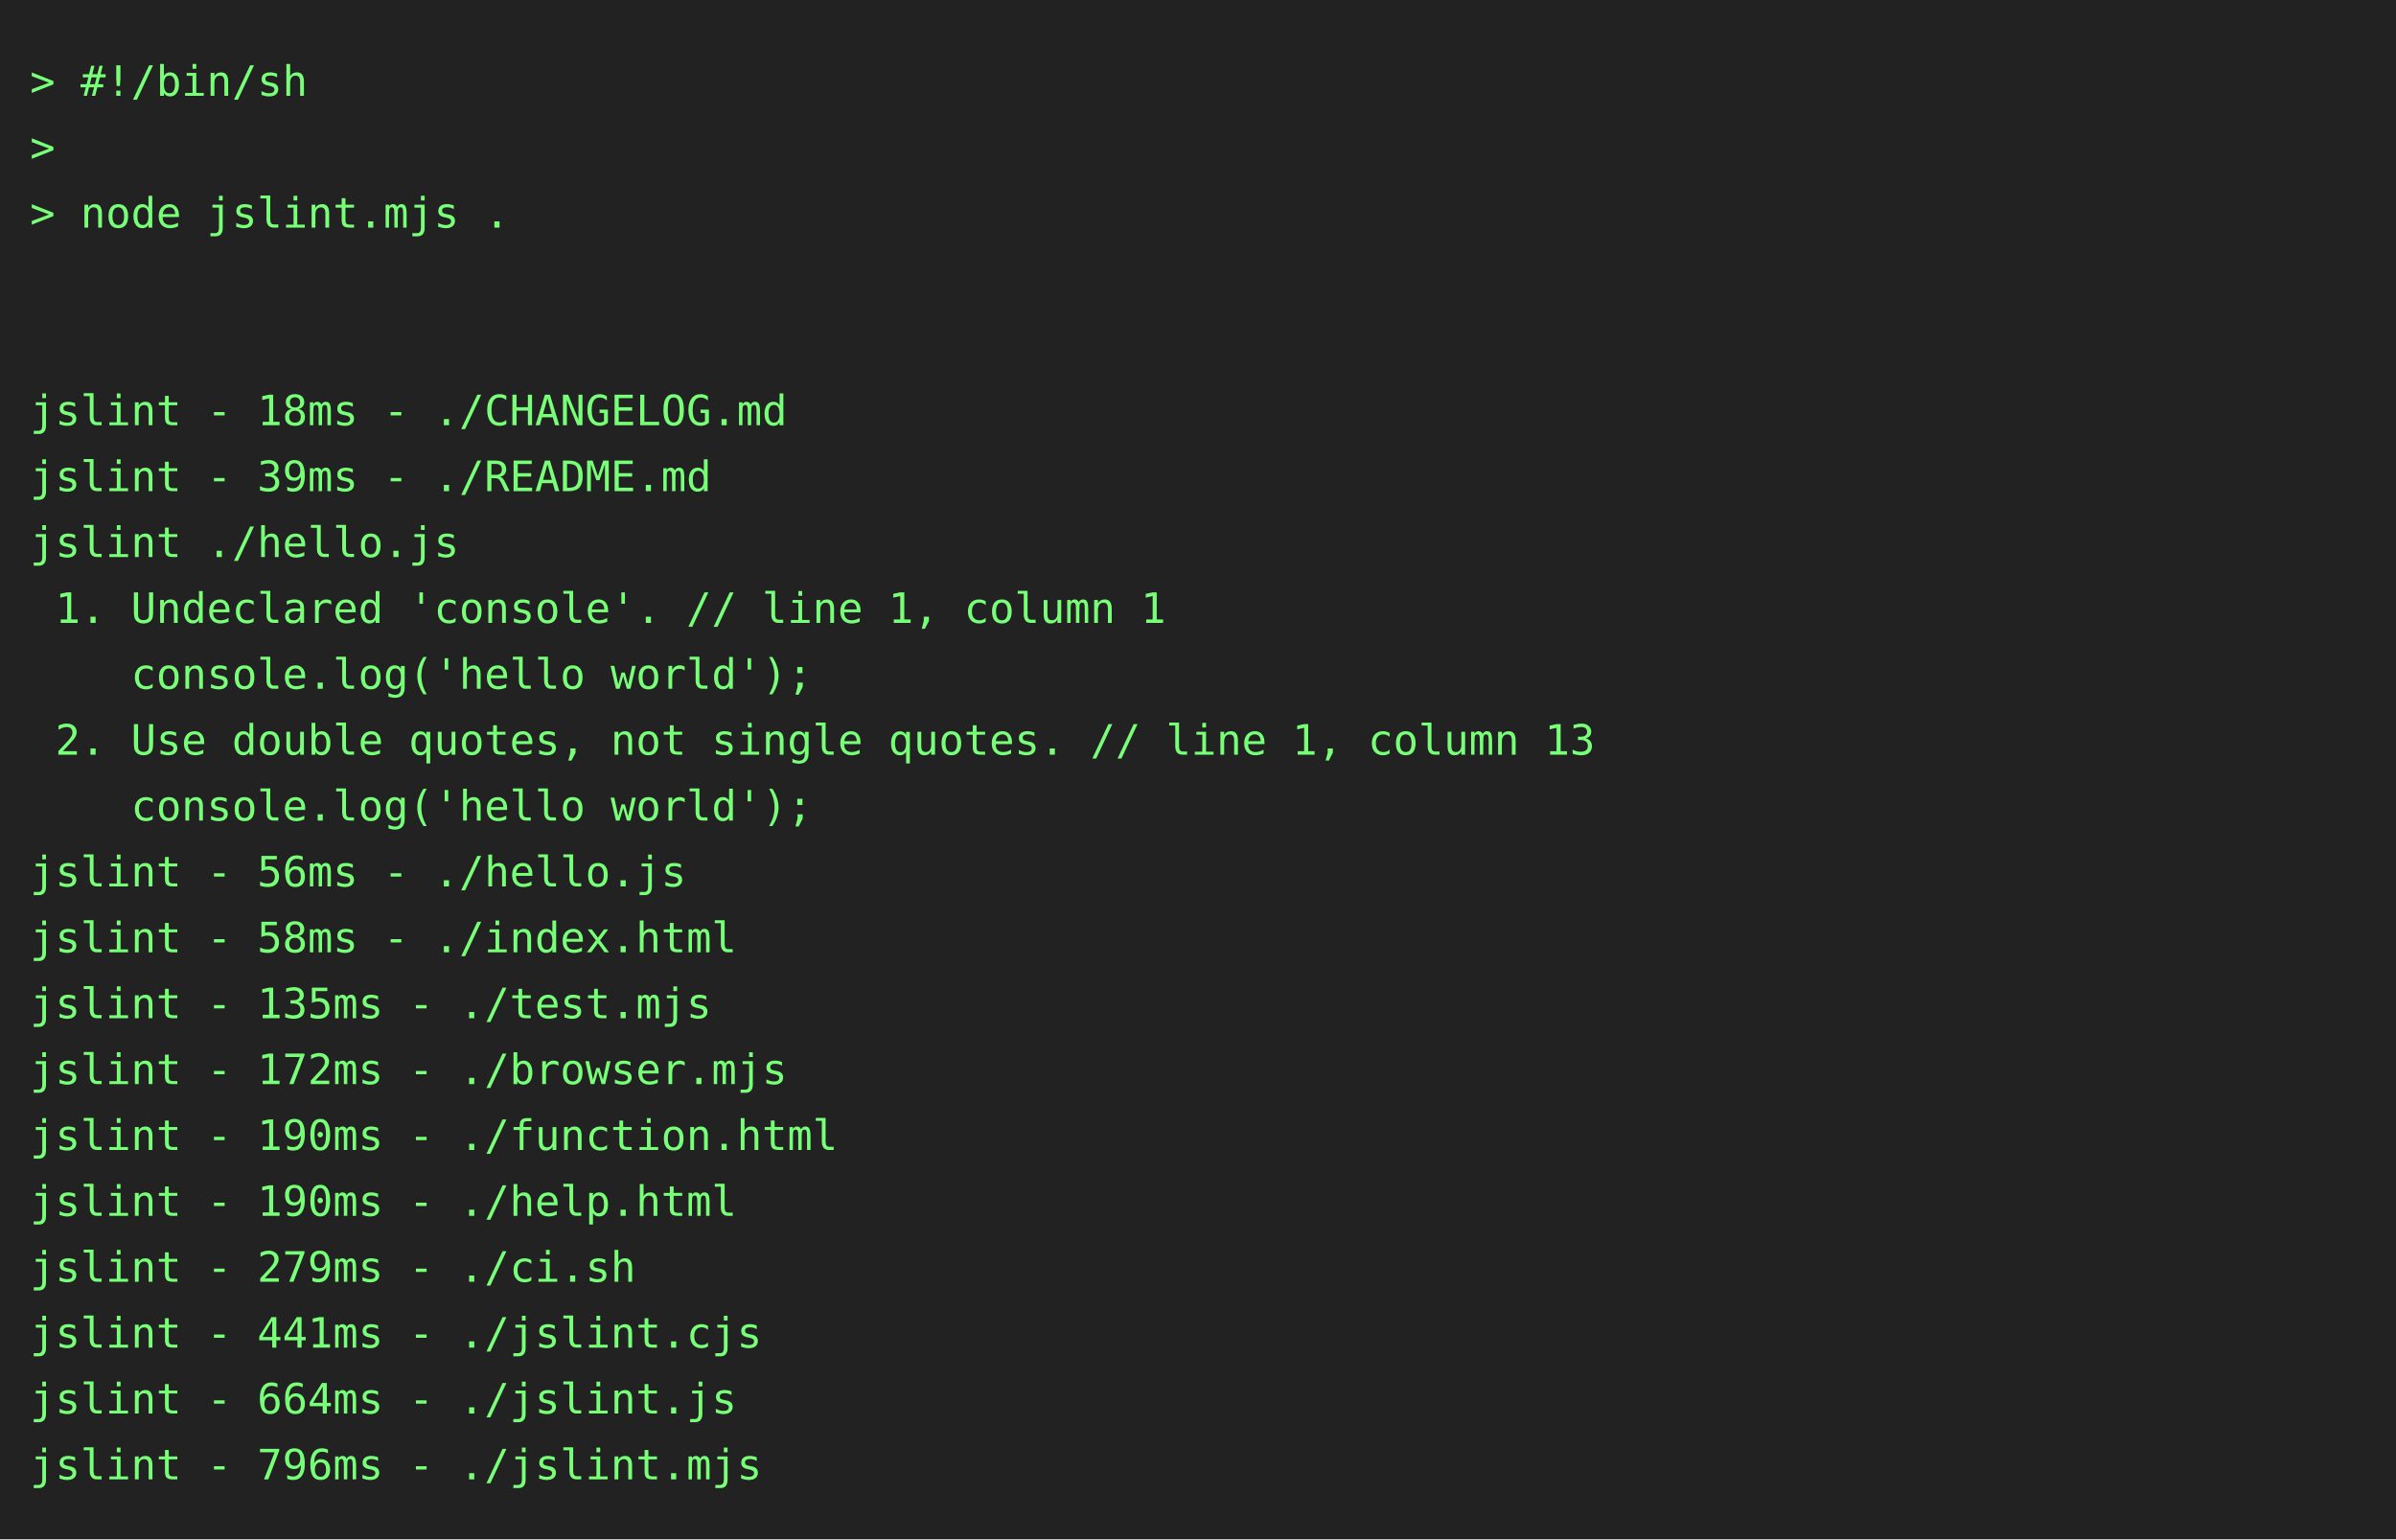
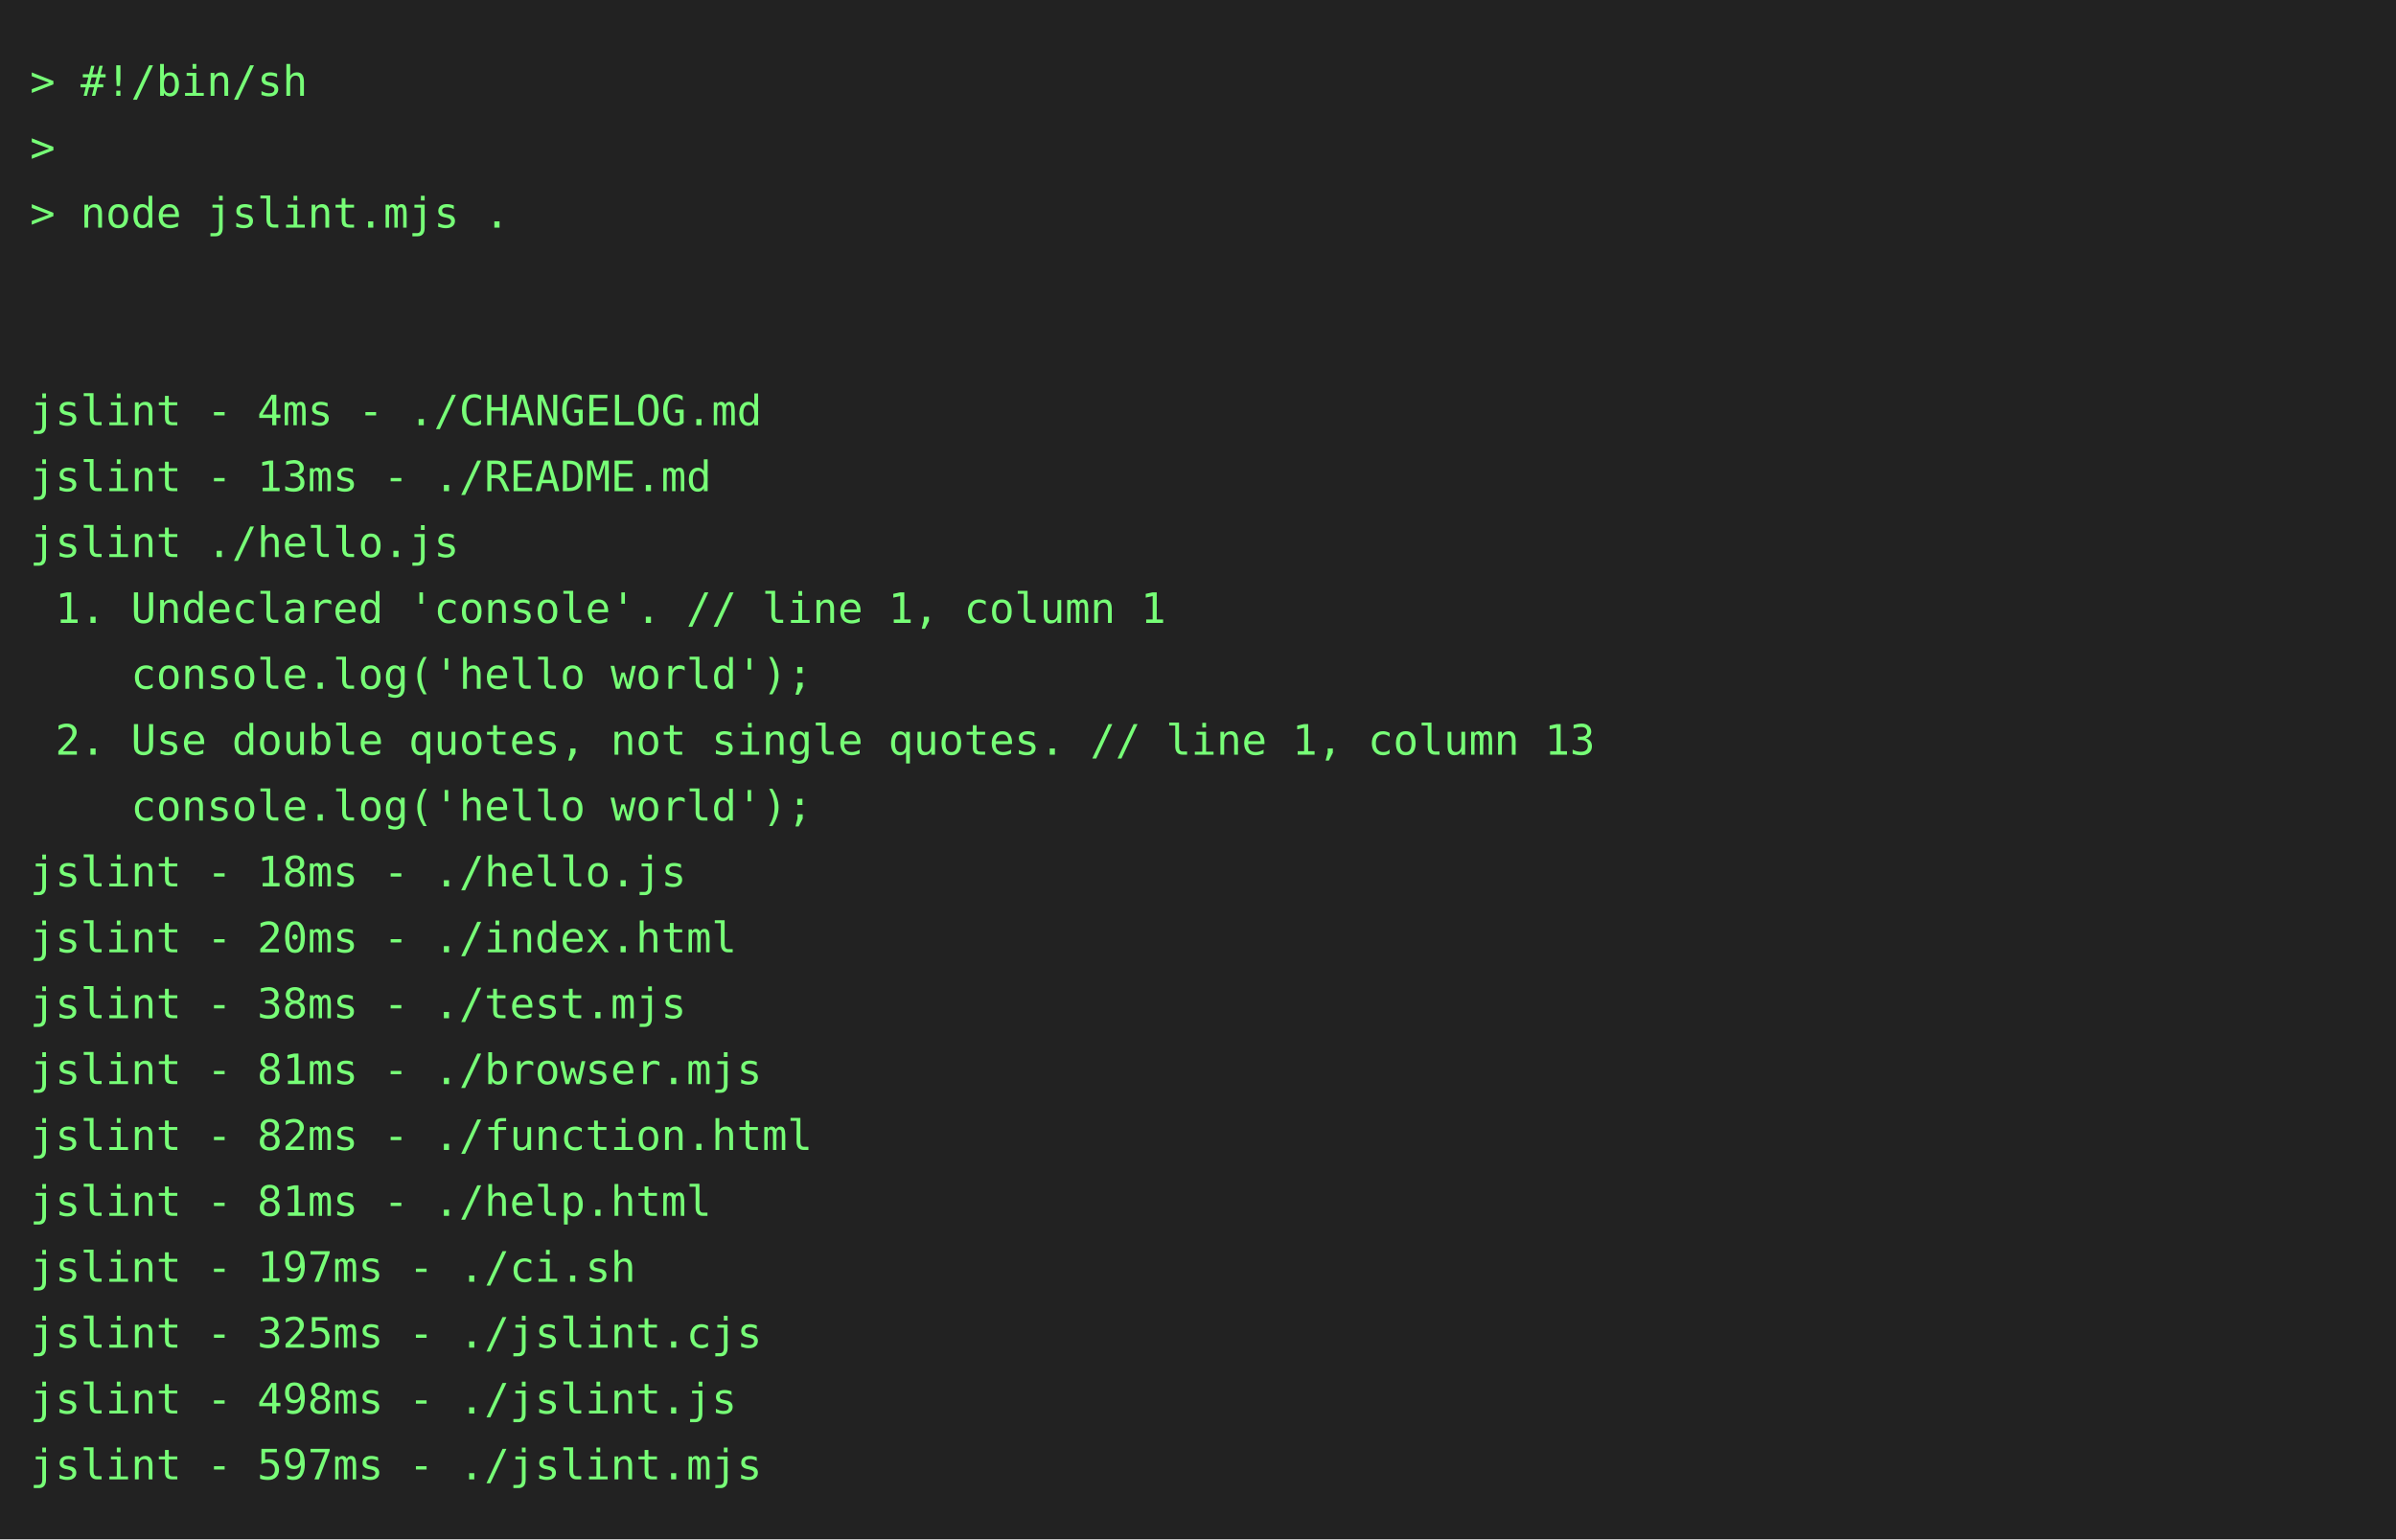
<svg xmlns="http://www.w3.org/2000/svg" height="514" width="800">
  <rect height="514" fill="#222" width="800" />
  <text fill="#7f7" font-family="consolas, menlo, monospace" font-size="14" xml:space="preserve">
    <tspan lengthAdjust="spacingAndGlyphs" textLength="768" x="10" y="32">&gt; #!/bin/sh                                                                                      </tspan>
    <tspan lengthAdjust="spacingAndGlyphs" textLength="768" x="10" y="54">&gt;                                                                                                </tspan>
    <tspan lengthAdjust="spacingAndGlyphs" textLength="768" x="10" y="76">&gt; node jslint.mjs .                                                                              </tspan>
    <tspan lengthAdjust="spacingAndGlyphs" textLength="768" x="10" y="98">                                                                                                 </tspan>
    <tspan lengthAdjust="spacingAndGlyphs" textLength="768" x="10" y="120">                                                                                                 </tspan>
-     <tspan lengthAdjust="spacingAndGlyphs" textLength="768" x="10" y="142">jslint - 18ms - ./CHANGELOG.md                                                                   </tspan>
-     <tspan lengthAdjust="spacingAndGlyphs" textLength="768" x="10" y="164">jslint - 39ms - ./README.md                                                                      </tspan>
+     <tspan lengthAdjust="spacingAndGlyphs" textLength="768" x="10" y="142">jslint - 4ms - ./CHANGELOG.md                                                                    </tspan>
+     <tspan lengthAdjust="spacingAndGlyphs" textLength="768" x="10" y="164">jslint - 13ms - ./README.md                                                                      </tspan>
    <tspan lengthAdjust="spacingAndGlyphs" textLength="768" x="10" y="186">jslint ./hello.js                                                                                </tspan>
    <tspan lengthAdjust="spacingAndGlyphs" textLength="768" x="10" y="208"> 1. Undeclared 'console'. // line 1, column 1                                                    </tspan>
    <tspan lengthAdjust="spacingAndGlyphs" textLength="768" x="10" y="230">    console.log('hello world');                                                                  </tspan>
    <tspan lengthAdjust="spacingAndGlyphs" textLength="768" x="10" y="252"> 2. Use double quotes, not single quotes. // line 1, column 13                                   </tspan>
    <tspan lengthAdjust="spacingAndGlyphs" textLength="768" x="10" y="274">    console.log('hello world');                                                                  </tspan>
-     <tspan lengthAdjust="spacingAndGlyphs" textLength="768" x="10" y="296">jslint - 56ms - ./hello.js                                                                       </tspan>
-     <tspan lengthAdjust="spacingAndGlyphs" textLength="768" x="10" y="318">jslint - 58ms - ./index.html                                                                     </tspan>
-     <tspan lengthAdjust="spacingAndGlyphs" textLength="768" x="10" y="340">jslint - 135ms - ./test.mjs                                                                      </tspan>
-     <tspan lengthAdjust="spacingAndGlyphs" textLength="768" x="10" y="362">jslint - 172ms - ./browser.mjs                                                                   </tspan>
-     <tspan lengthAdjust="spacingAndGlyphs" textLength="768" x="10" y="384">jslint - 190ms - ./function.html                                                                 </tspan>
-     <tspan lengthAdjust="spacingAndGlyphs" textLength="768" x="10" y="406">jslint - 190ms - ./help.html                                                                     </tspan>
-     <tspan lengthAdjust="spacingAndGlyphs" textLength="768" x="10" y="428">jslint - 279ms - ./ci.sh                                                                         </tspan>
-     <tspan lengthAdjust="spacingAndGlyphs" textLength="768" x="10" y="450">jslint - 441ms - ./jslint.cjs                                                                    </tspan>
-     <tspan lengthAdjust="spacingAndGlyphs" textLength="768" x="10" y="472">jslint - 664ms - ./jslint.js                                                                     </tspan>
-     <tspan lengthAdjust="spacingAndGlyphs" textLength="768" x="10" y="494">jslint - 796ms - ./jslint.mjs                                                                    </tspan>
+     <tspan lengthAdjust="spacingAndGlyphs" textLength="768" x="10" y="296">jslint - 18ms - ./hello.js                                                                       </tspan>
+     <tspan lengthAdjust="spacingAndGlyphs" textLength="768" x="10" y="318">jslint - 20ms - ./index.html                                                                     </tspan>
+     <tspan lengthAdjust="spacingAndGlyphs" textLength="768" x="10" y="340">jslint - 38ms - ./test.mjs                                                                       </tspan>
+     <tspan lengthAdjust="spacingAndGlyphs" textLength="768" x="10" y="362">jslint - 81ms - ./browser.mjs                                                                    </tspan>
+     <tspan lengthAdjust="spacingAndGlyphs" textLength="768" x="10" y="384">jslint - 82ms - ./function.html                                                                  </tspan>
+     <tspan lengthAdjust="spacingAndGlyphs" textLength="768" x="10" y="406">jslint - 81ms - ./help.html                                                                      </tspan>
+     <tspan lengthAdjust="spacingAndGlyphs" textLength="768" x="10" y="428">jslint - 197ms - ./ci.sh                                                                         </tspan>
+     <tspan lengthAdjust="spacingAndGlyphs" textLength="768" x="10" y="450">jslint - 325ms - ./jslint.cjs                                                                    </tspan>
+     <tspan lengthAdjust="spacingAndGlyphs" textLength="768" x="10" y="472">jslint - 498ms - ./jslint.js                                                                     </tspan>
+     <tspan lengthAdjust="spacingAndGlyphs" textLength="768" x="10" y="494">jslint - 597ms - ./jslint.mjs                                                                    </tspan>
  </text>
</svg>
